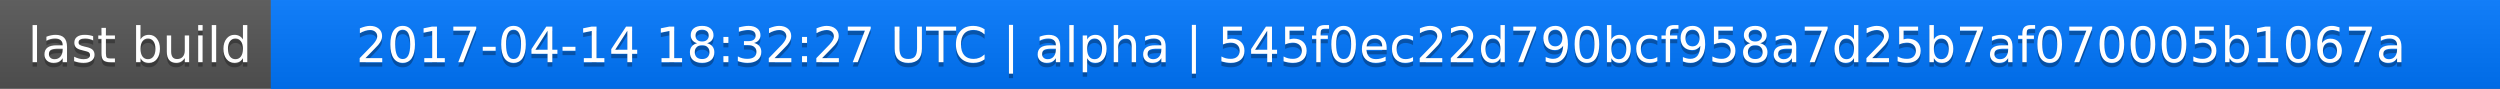
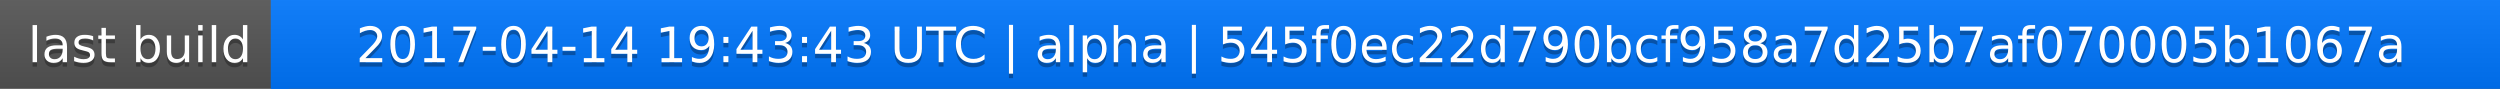
<svg xmlns="http://www.w3.org/2000/svg" width="563" height="20">
  <linearGradient id="a" x2="0" y2="100%">
    <stop offset="0" stop-color="#bbb" stop-opacity=".1" />
    <stop offset="1" stop-opacity=".1" />
  </linearGradient>
  <rect rx="0" width="563" height="20" fill="#555" />
  <rect rx="0" x="61" width="502" height="20" fill="#07f" />
  <path fill="#07f" d="M61 0h4v20h-4z" />
  <rect rx="0" width="563" height="20" fill="url(#a)" />
  <g fill="#fff" text-anchor="middle" font-family="DejaVu Sans,Verdana,Geneva,sans-serif" font-size="11">
    <text x="31.5" y="15" fill="#010101" fill-opacity=".3">last build</text>
    <text x="31.5" y="14">last build</text>
-     <text x="311" y="15" fill="#010101" fill-opacity=".3">2017-04-14 18:32:27 UTC | alpha | 545f0ec22d790bcf958a7d25b7af070005b1067a</text>
-     <text x="311" y="14">2017-04-14 18:32:27 UTC | alpha | 545f0ec22d790bcf958a7d25b7af070005b1067a</text>
+     <text x="311" y="15" fill="#010101" fill-opacity=".3">2017-04-14 19:43:43 UTC | alpha | 545f0ec22d790bcf958a7d25b7af070005b1067a</text>
+     <text x="311" y="14">2017-04-14 19:43:43 UTC | alpha | 545f0ec22d790bcf958a7d25b7af070005b1067a</text>
  </g>
</svg>
